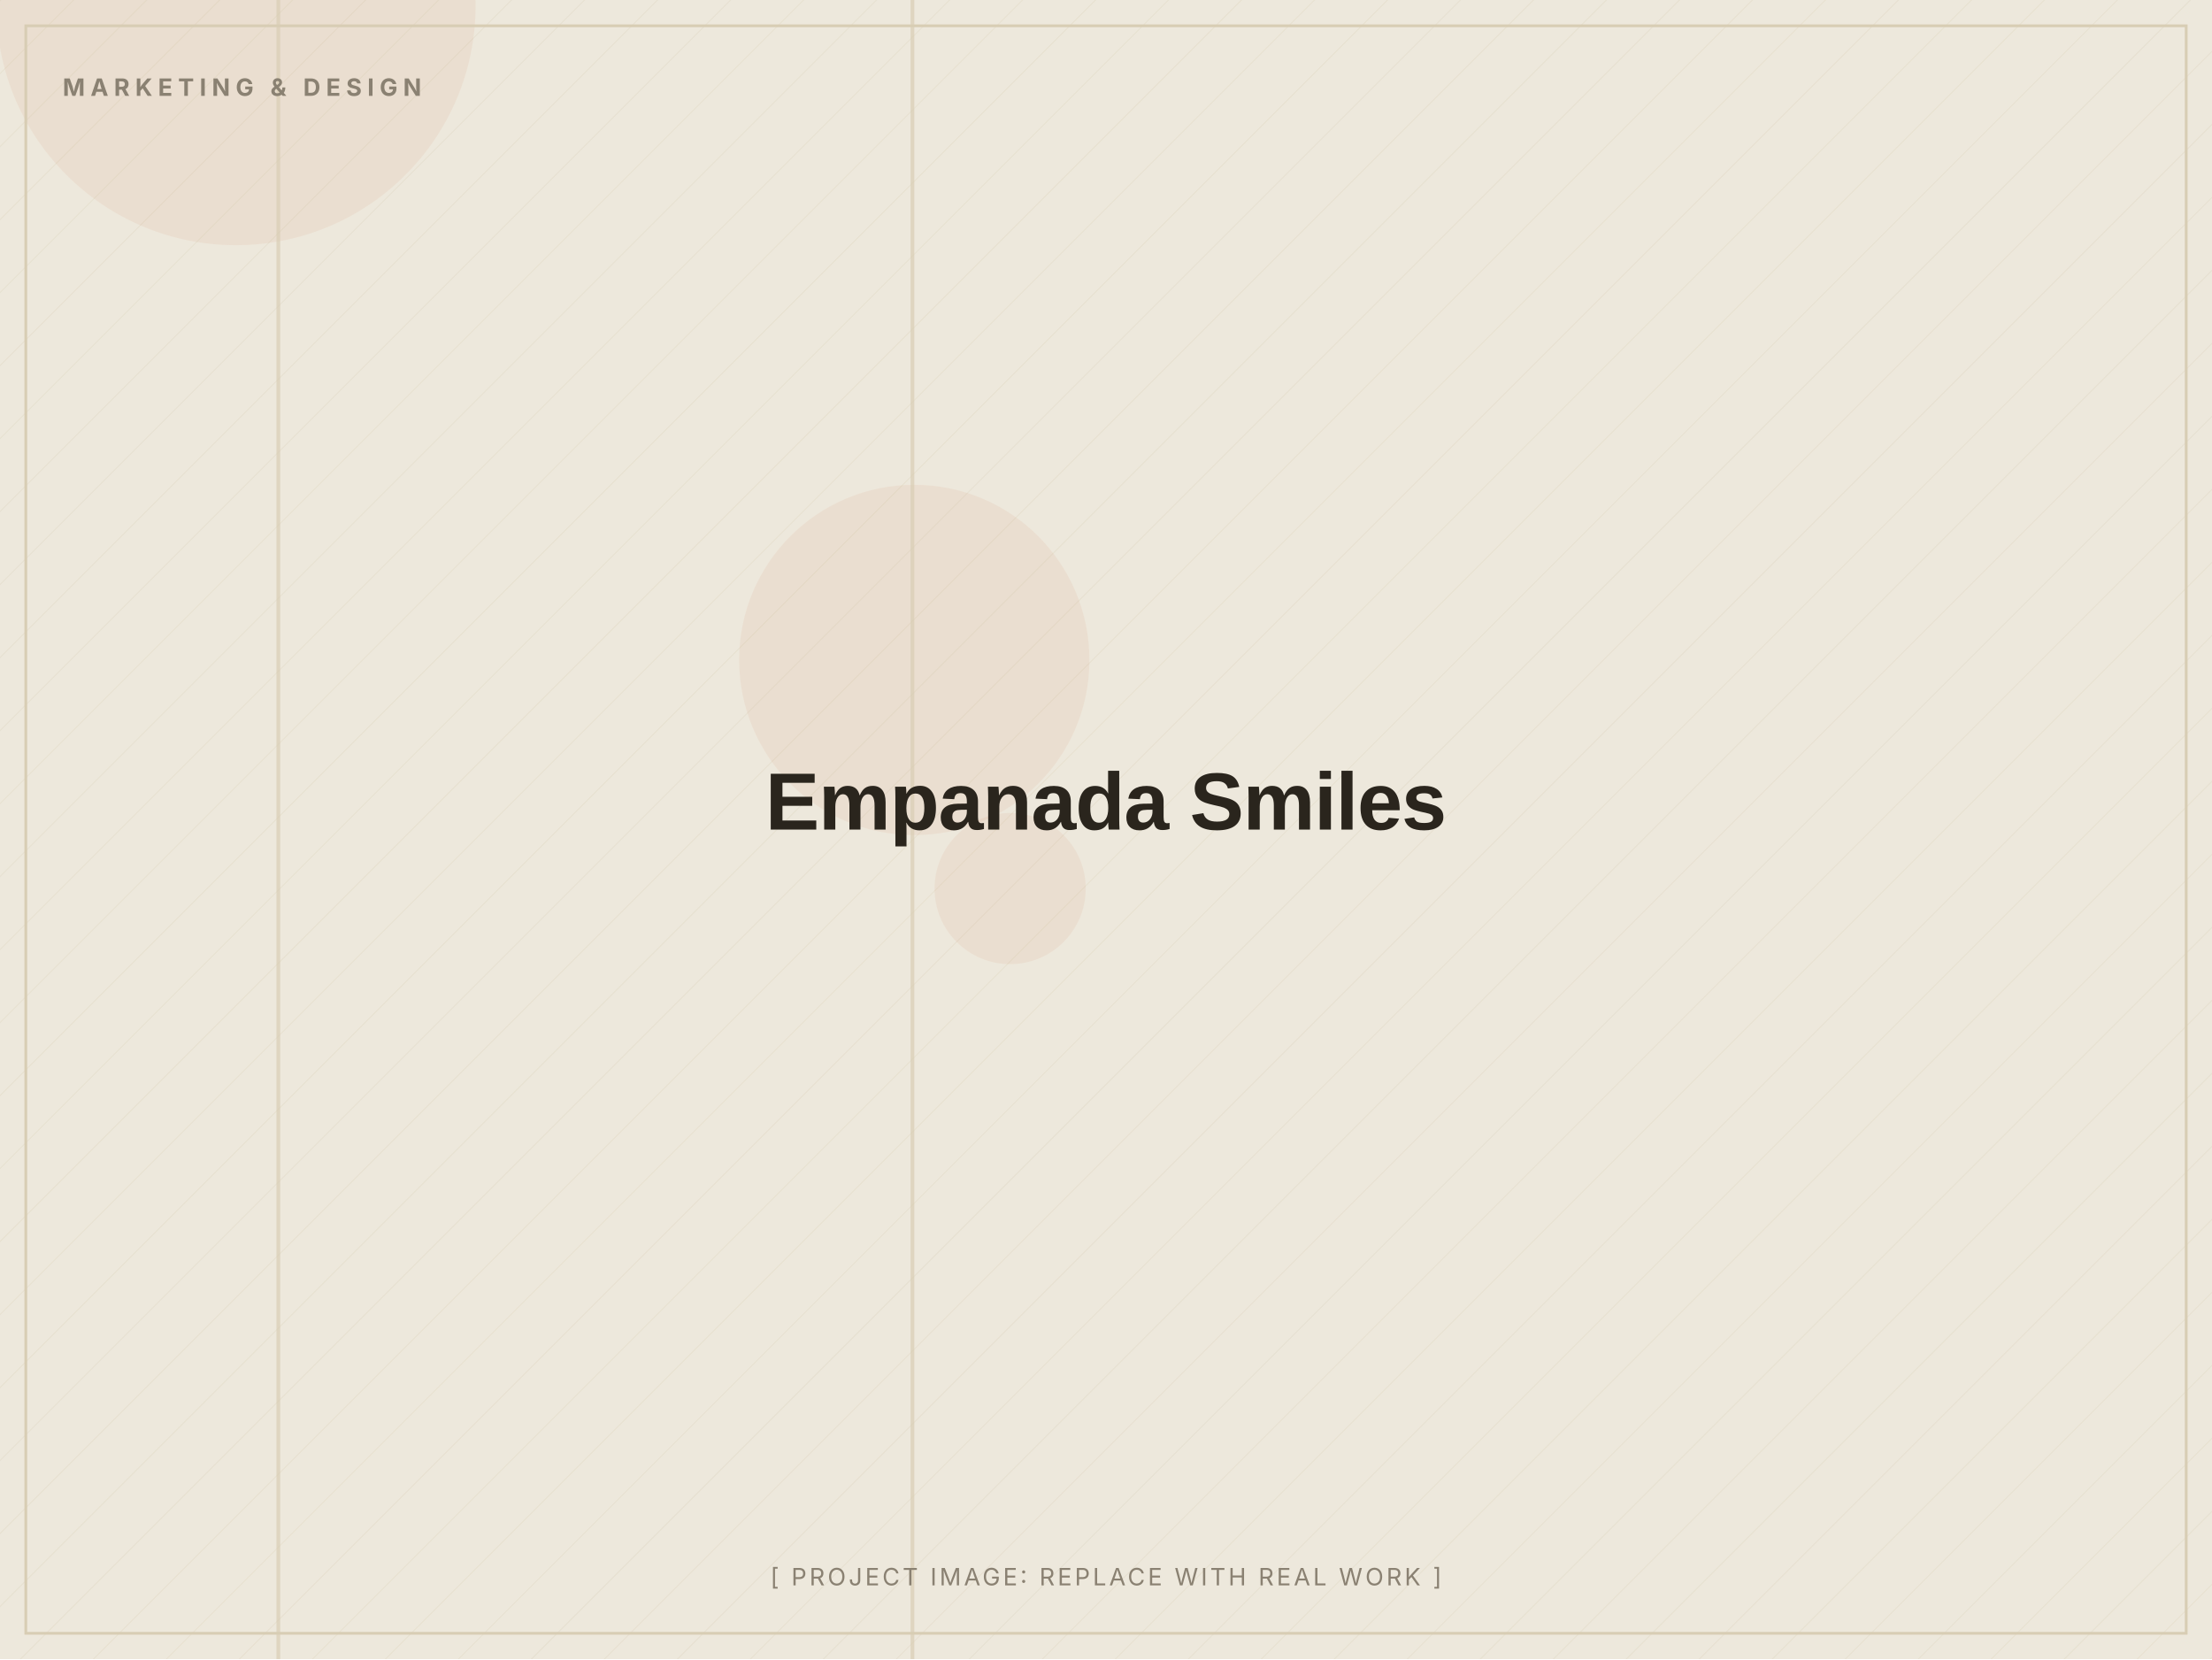
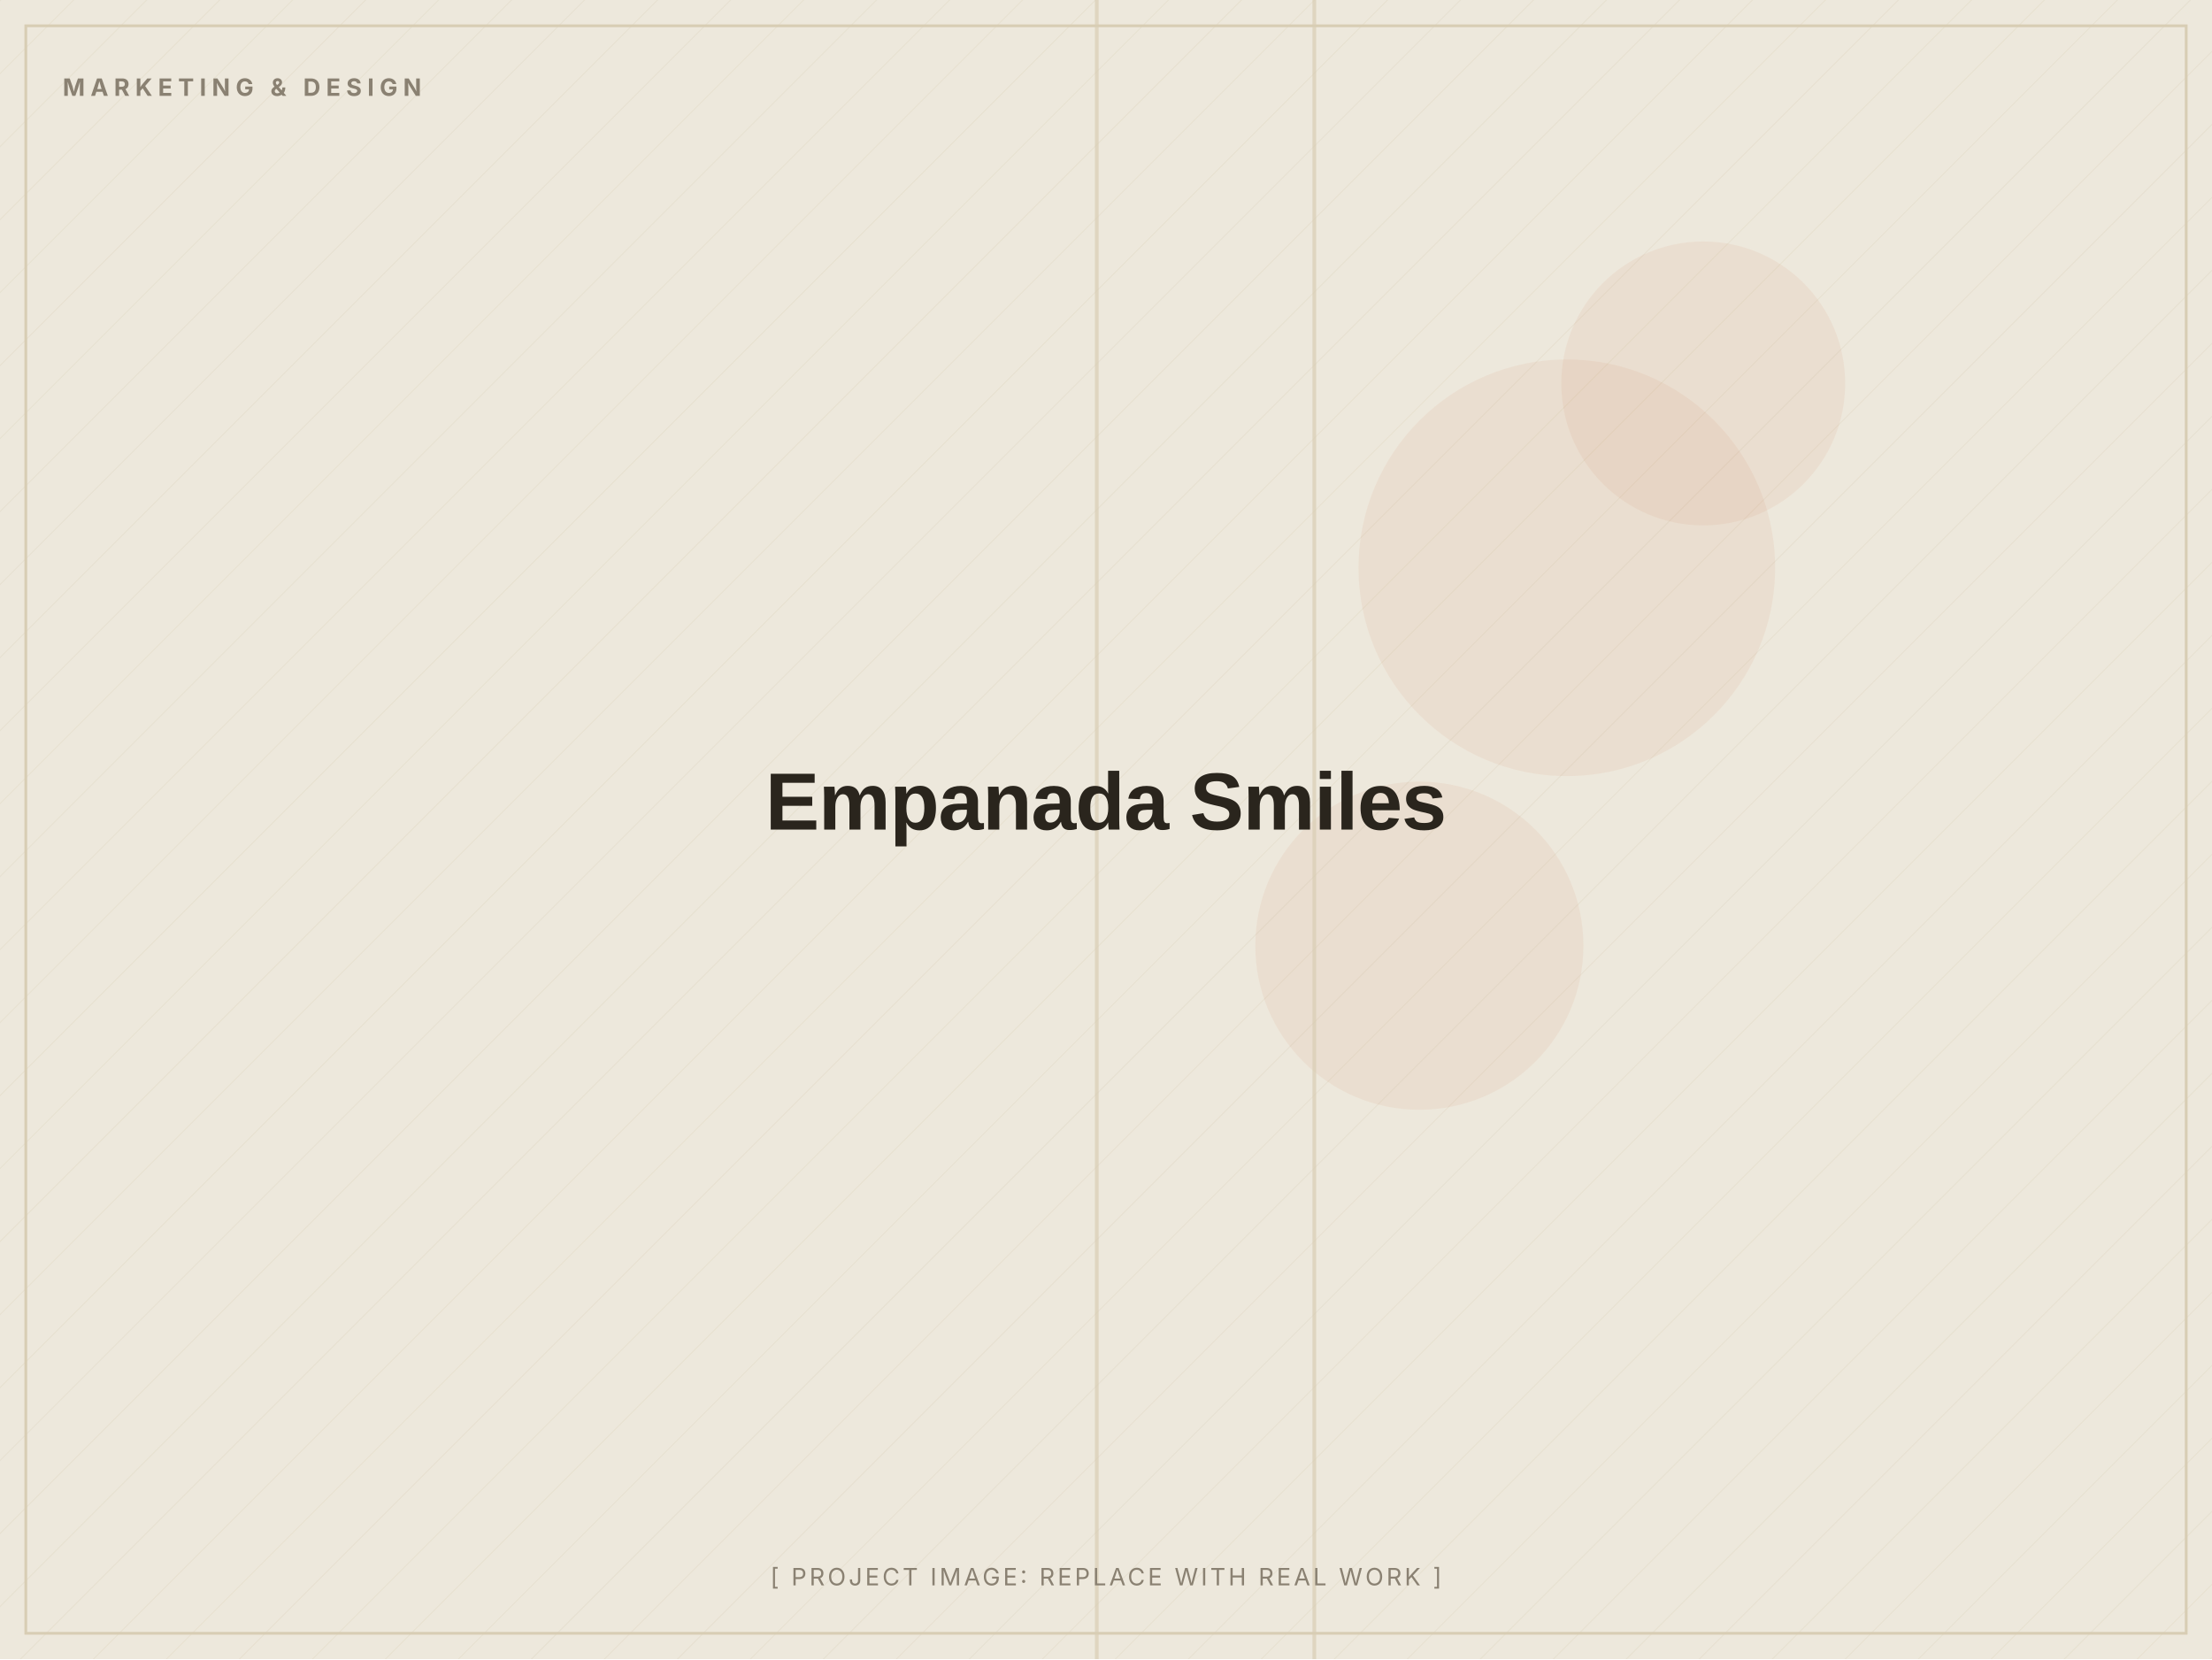
<svg xmlns="http://www.w3.org/2000/svg" width="1200" height="900" viewBox="0 0 1200 900" role="img" aria-label="Empanada Smiles (placeholder image)">
  <defs>
    <pattern id="d" width="28" height="28" patternUnits="userSpaceOnUse" patternTransform="rotate(45)">
      <line x1="0" y1="0" x2="0" y2="28" stroke="#D8CDB4" stroke-width="1" opacity="0.5" />
    </pattern>
  </defs>
  <rect width="1200" height="900" fill="#EDE8DC" />
  <rect width="1200" height="900" fill="url(#d)" opacity="0.55" />
-   <circle cx="496" cy="358" r="95" fill="#C2410C" opacity="0.06" />
-   <circle cx="548" cy="482" r="41" fill="#C2410C" opacity="0.06" />
-   <circle cx="128" cy="3" r="130" fill="#C2410C" opacity="0.06" />
-   <rect x="150" y="0" width="2" height="900" fill="#D8CDB4" opacity="0.7" />
-   <rect x="494" y="0" width="2" height="900" fill="#D8CDB4" opacity="0.7" />
+   <circle cx="770" cy="513" r="89" fill="#C2410C" opacity="0.06" />
+   <circle cx="924" cy="208" r="77" fill="#C2410C" opacity="0.06" />
+   <circle cx="850" cy="308" r="113" fill="#C2410C" opacity="0.06" />
+   <rect x="594" y="0" width="2" height="900" fill="#D8CDB4" opacity="0.7" />
+   <rect x="712" y="0" width="2" height="900" fill="#D8CDB4" opacity="0.7" />
  <rect x="14" y="14" width="1172" height="872" fill="none" stroke="#D8CDB4" stroke-width="1.5" />
  <text x="34" y="52" font-family="Inter, Arial, sans-serif" font-weight="700" font-size="13" letter-spacing="3" fill="#8A8172">MARKETING &amp; DESIGN</text>
  <text x="600.0" y="450.0" text-anchor="middle" font-family="Archivo, Arial, sans-serif" font-weight="800" font-size="44" letter-spacing="-0.5" fill="#2A251D">Empanada Smiles</text>
  <text x="600.0" y="860" text-anchor="middle" font-family="Inter, Arial, sans-serif" font-size="13" letter-spacing="1.5" fill="#8A8172">[ PROJECT IMAGE: REPLACE WITH REAL WORK ]</text>
</svg>
